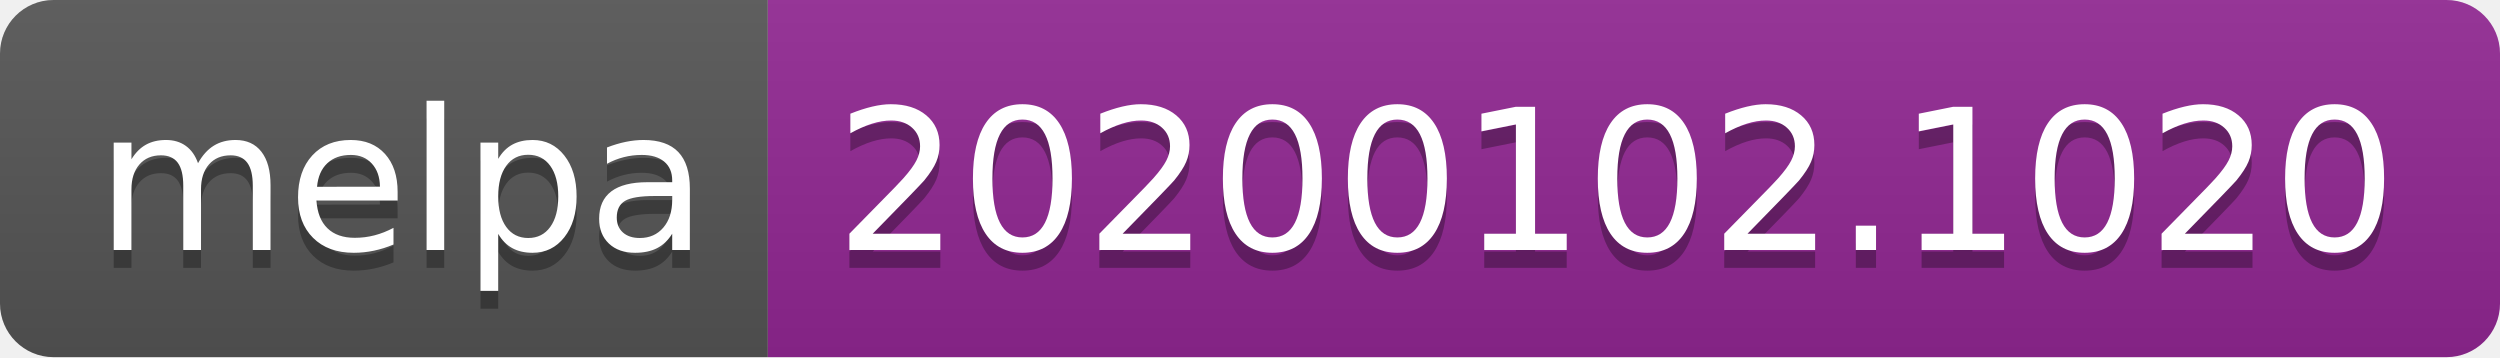
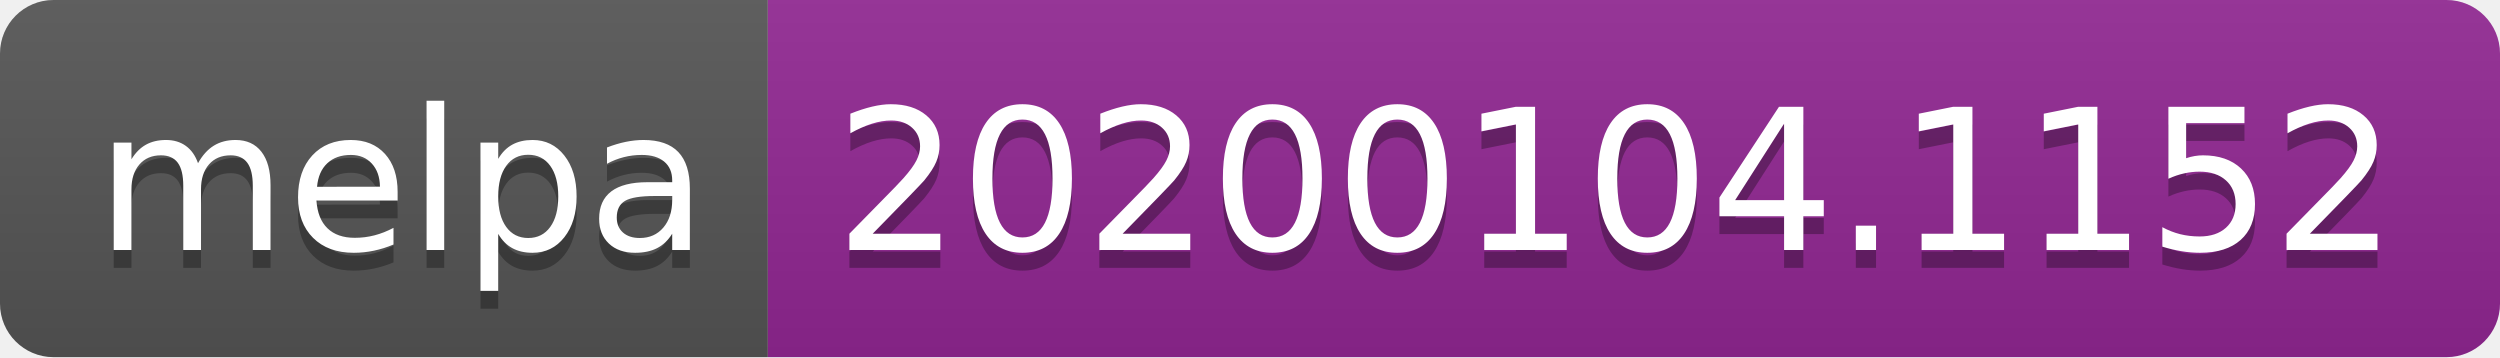
<svg xmlns="http://www.w3.org/2000/svg" width="140" height="20">
  <linearGradient id="b" x2="0" y2="100%">
    <stop offset="0" stop-color="#bbb" stop-opacity=".1" />
    <stop offset="1" stop-opacity=".1" />
  </linearGradient>
  <clipPath id="a">
    <rect width="140" height="20" rx="3" fill="#fff" />
  </clipPath>
  <g clip-path="url(#a)">
    <path fill="#555" d="M0 0h43v20H0z" />
    <path fill="#922793" d="M43 0h97v20H43z" />
    <path fill="url(#b)" d="M0 0h140v20H0z" />
  </g>
  <g fill="#fff" text-anchor="middle" font-family="DejaVu Sans,Verdana,Geneva,sans-serif" font-size="110">
    <text x="225" y="150" fill="#010101" fill-opacity=".3" transform="scale(.1)" textLength="330">melpa</text>
    <text x="225" y="140" transform="scale(.1)" textLength="330">melpa</text>
-     <text x="905" y="150" fill="#010101" fill-opacity=".3" transform="scale(.1)" textLength="870">20200102.1020</text>
-     <text x="905" y="140" transform="scale(.1)" textLength="870">20200102.1020</text>
+     <text x="905" y="150" fill="#010101" fill-opacity=".3" transform="scale(.1)" textLength="870">20200104.1152</text>
+     <text x="905" y="140" transform="scale(.1)" textLength="870">20200104.1152</text>
  </g>
</svg>
